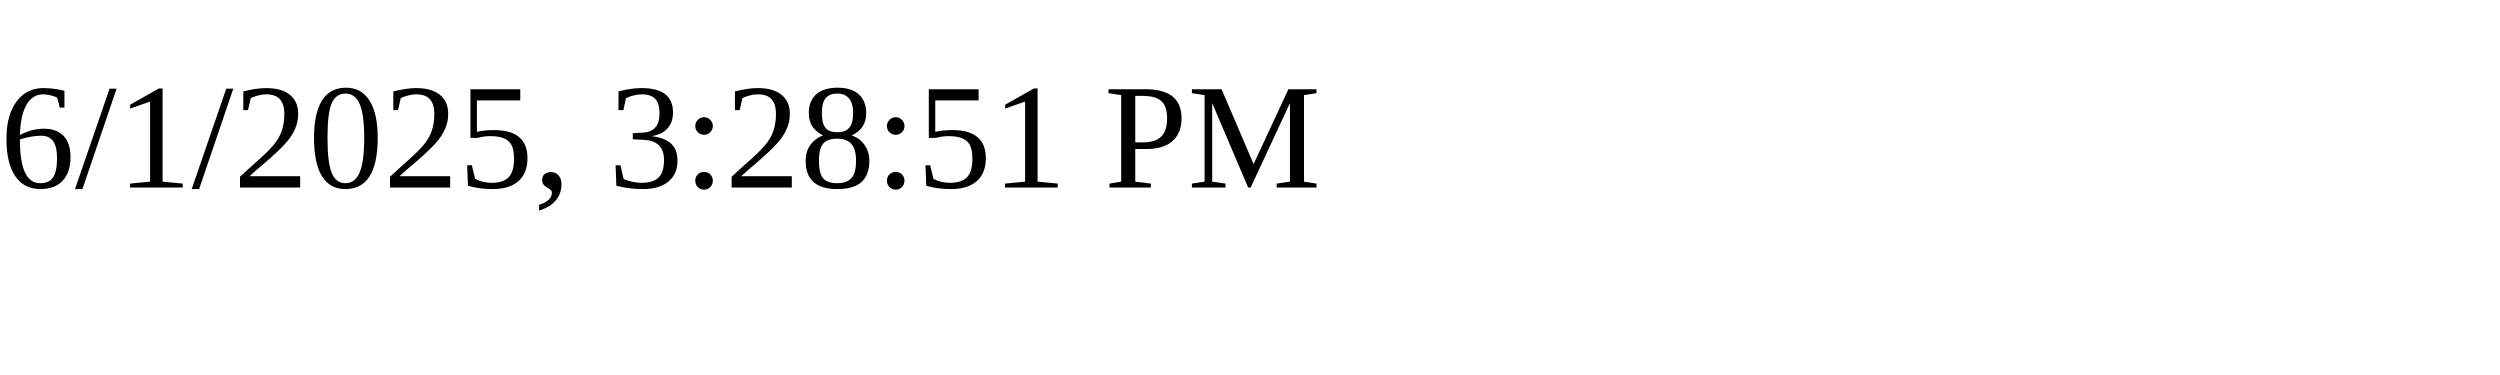
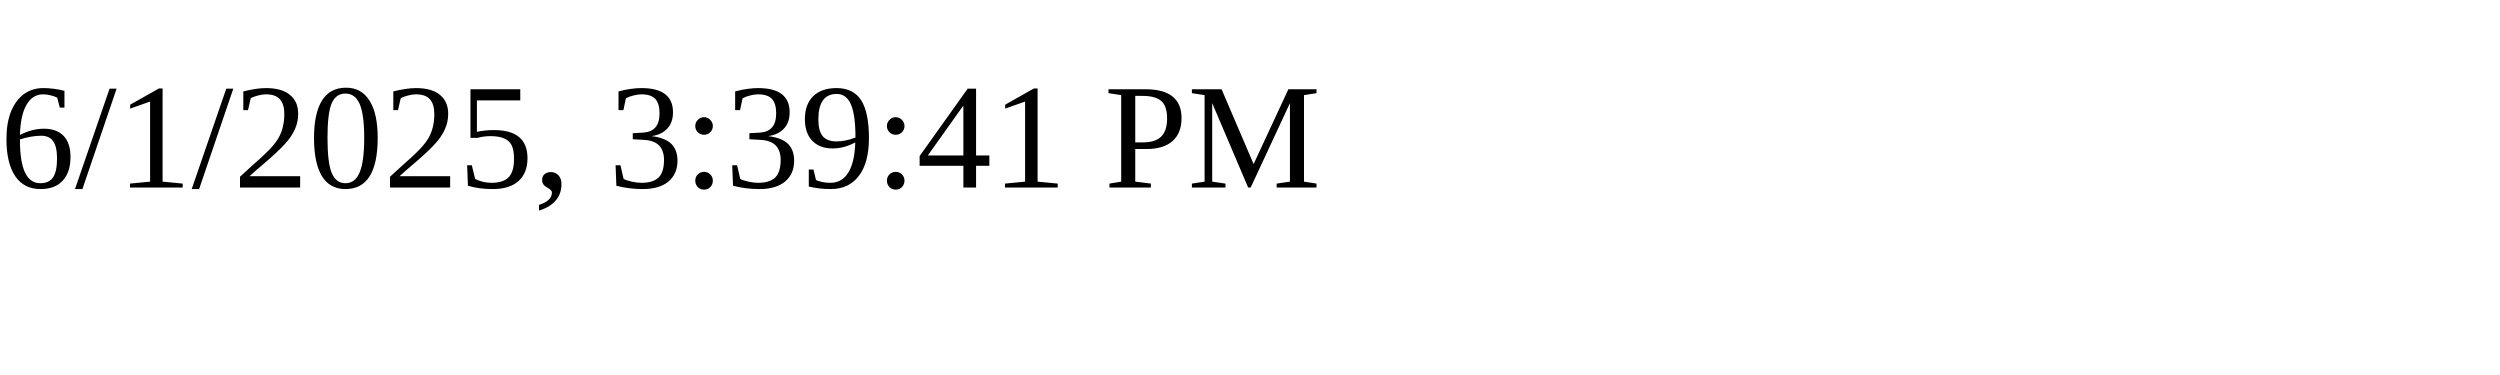
<svg xmlns="http://www.w3.org/2000/svg" height="30" width="200">
-   <text x="0" y="15">6/1/2025, 3:28:51 PM</text>
+   <text x="0" y="15">6/1/2025, 3:39:41 PM</text>
</svg>
